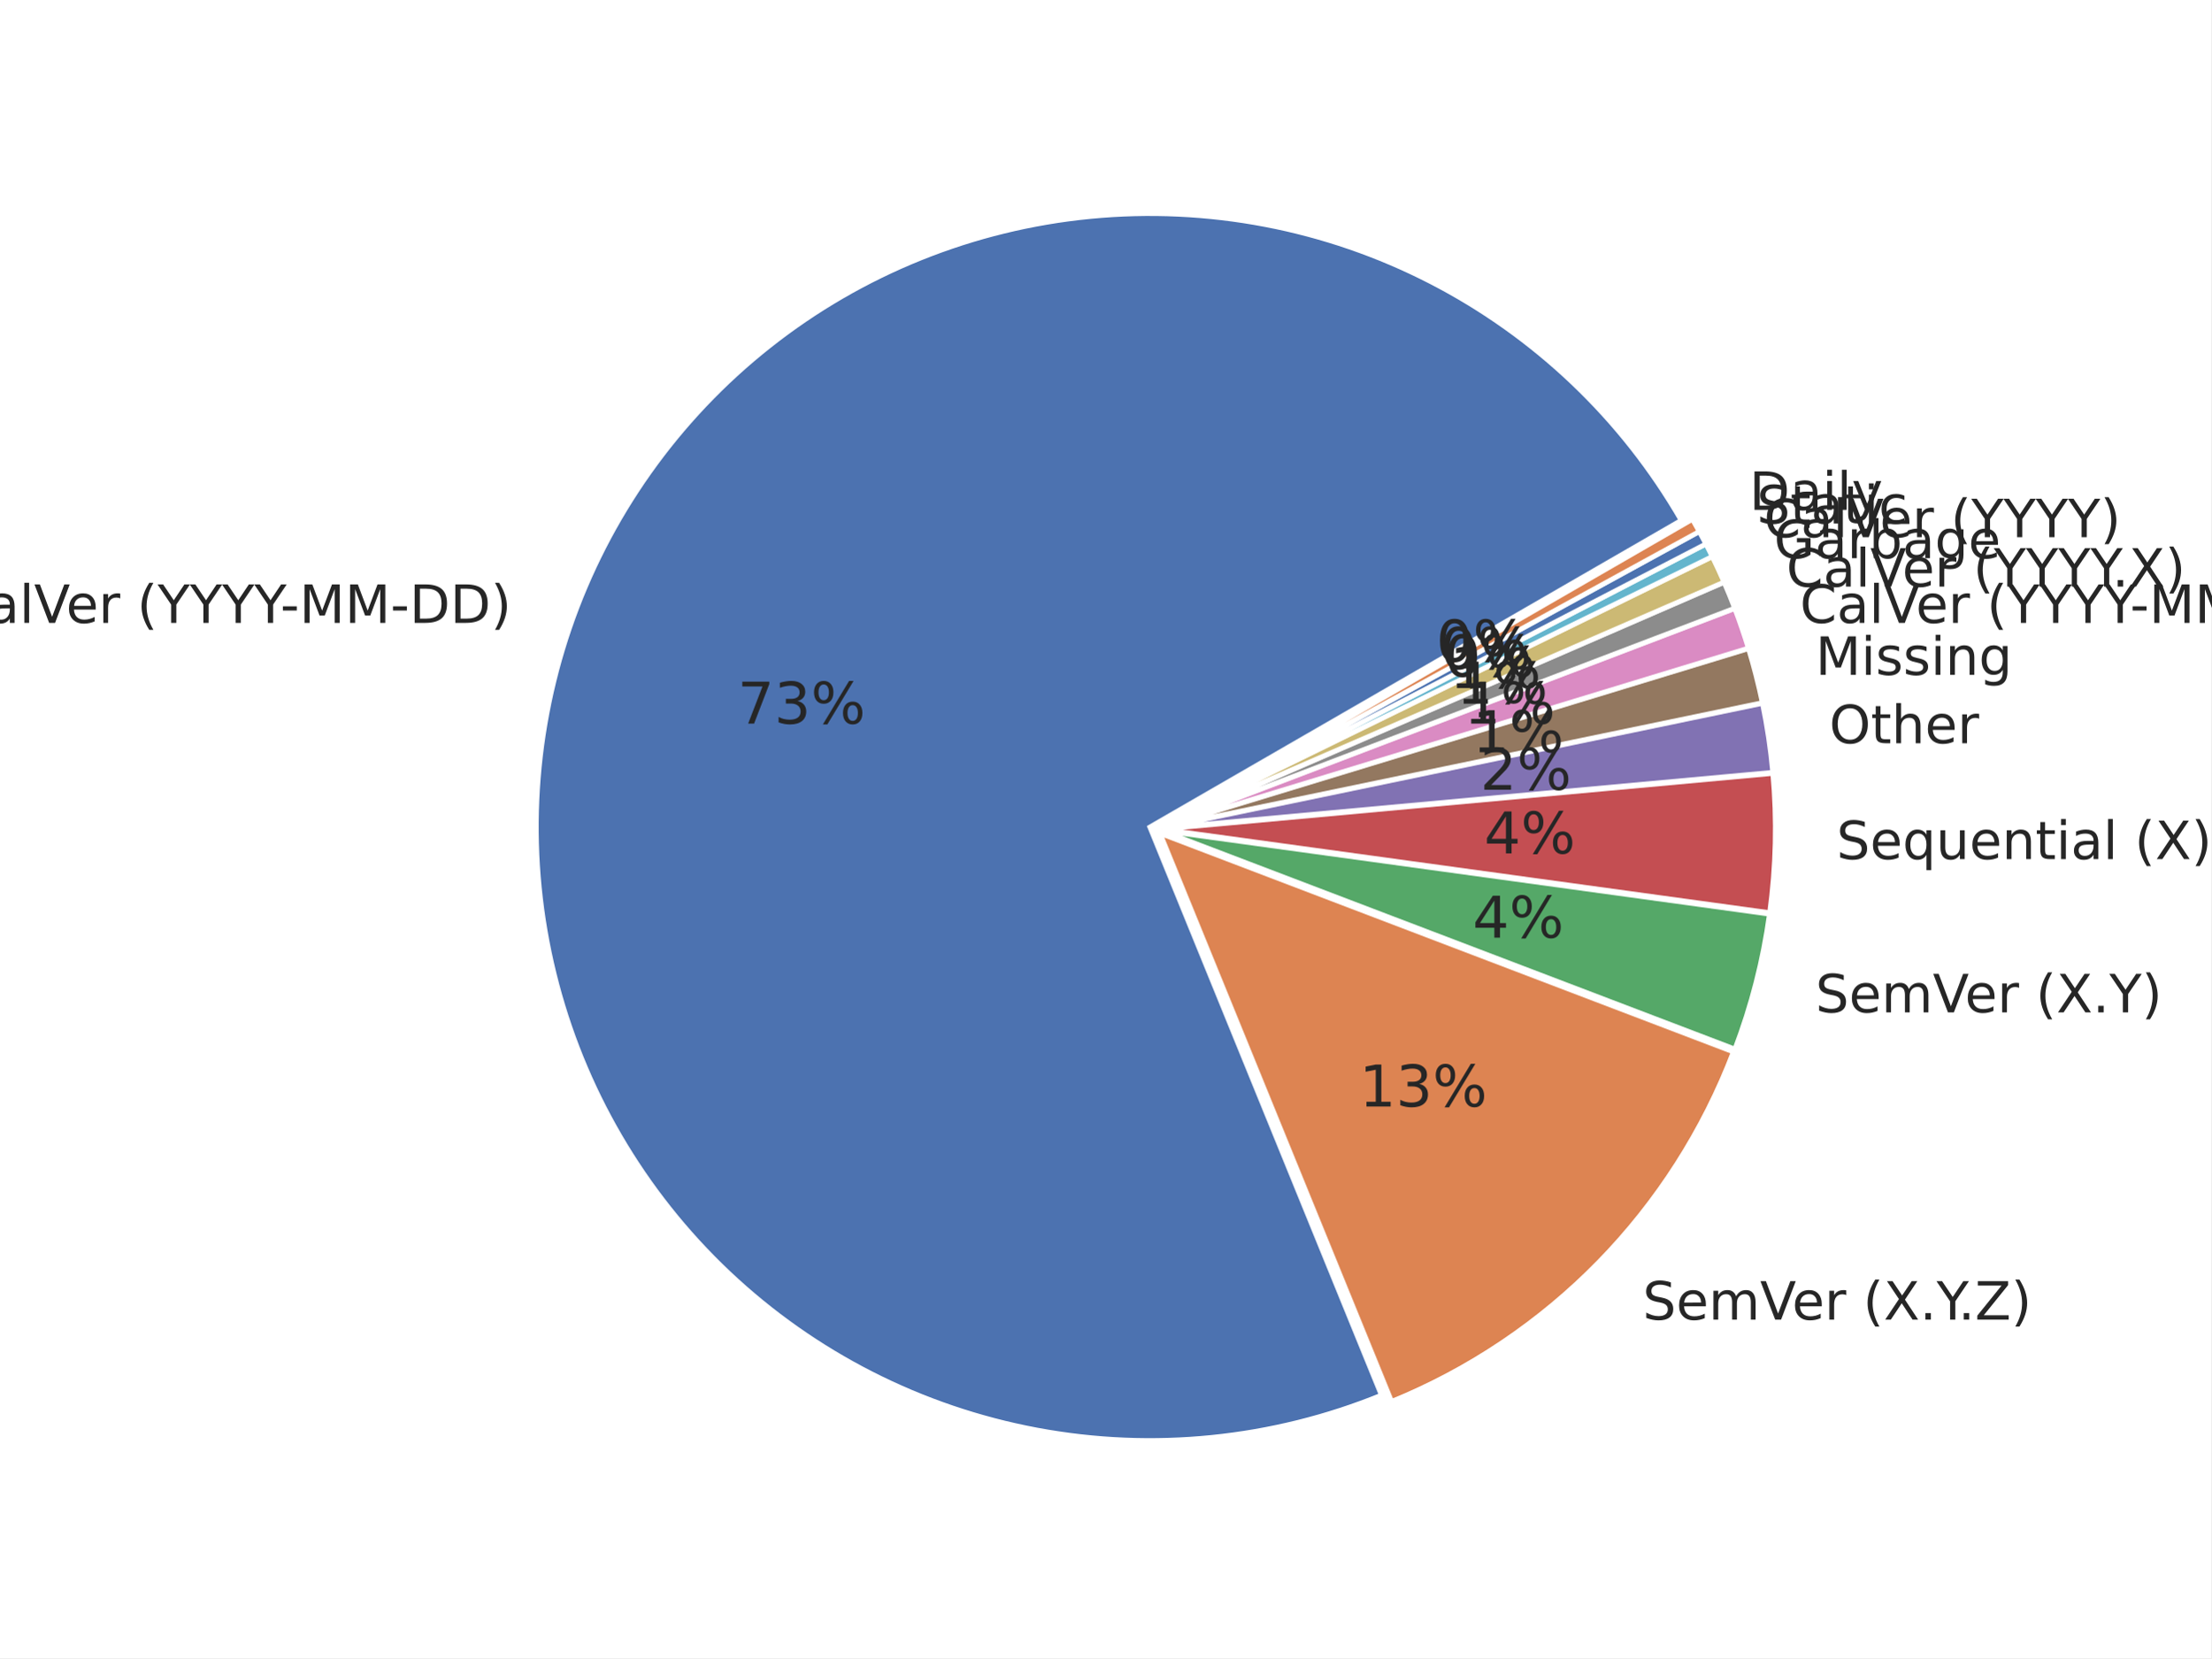
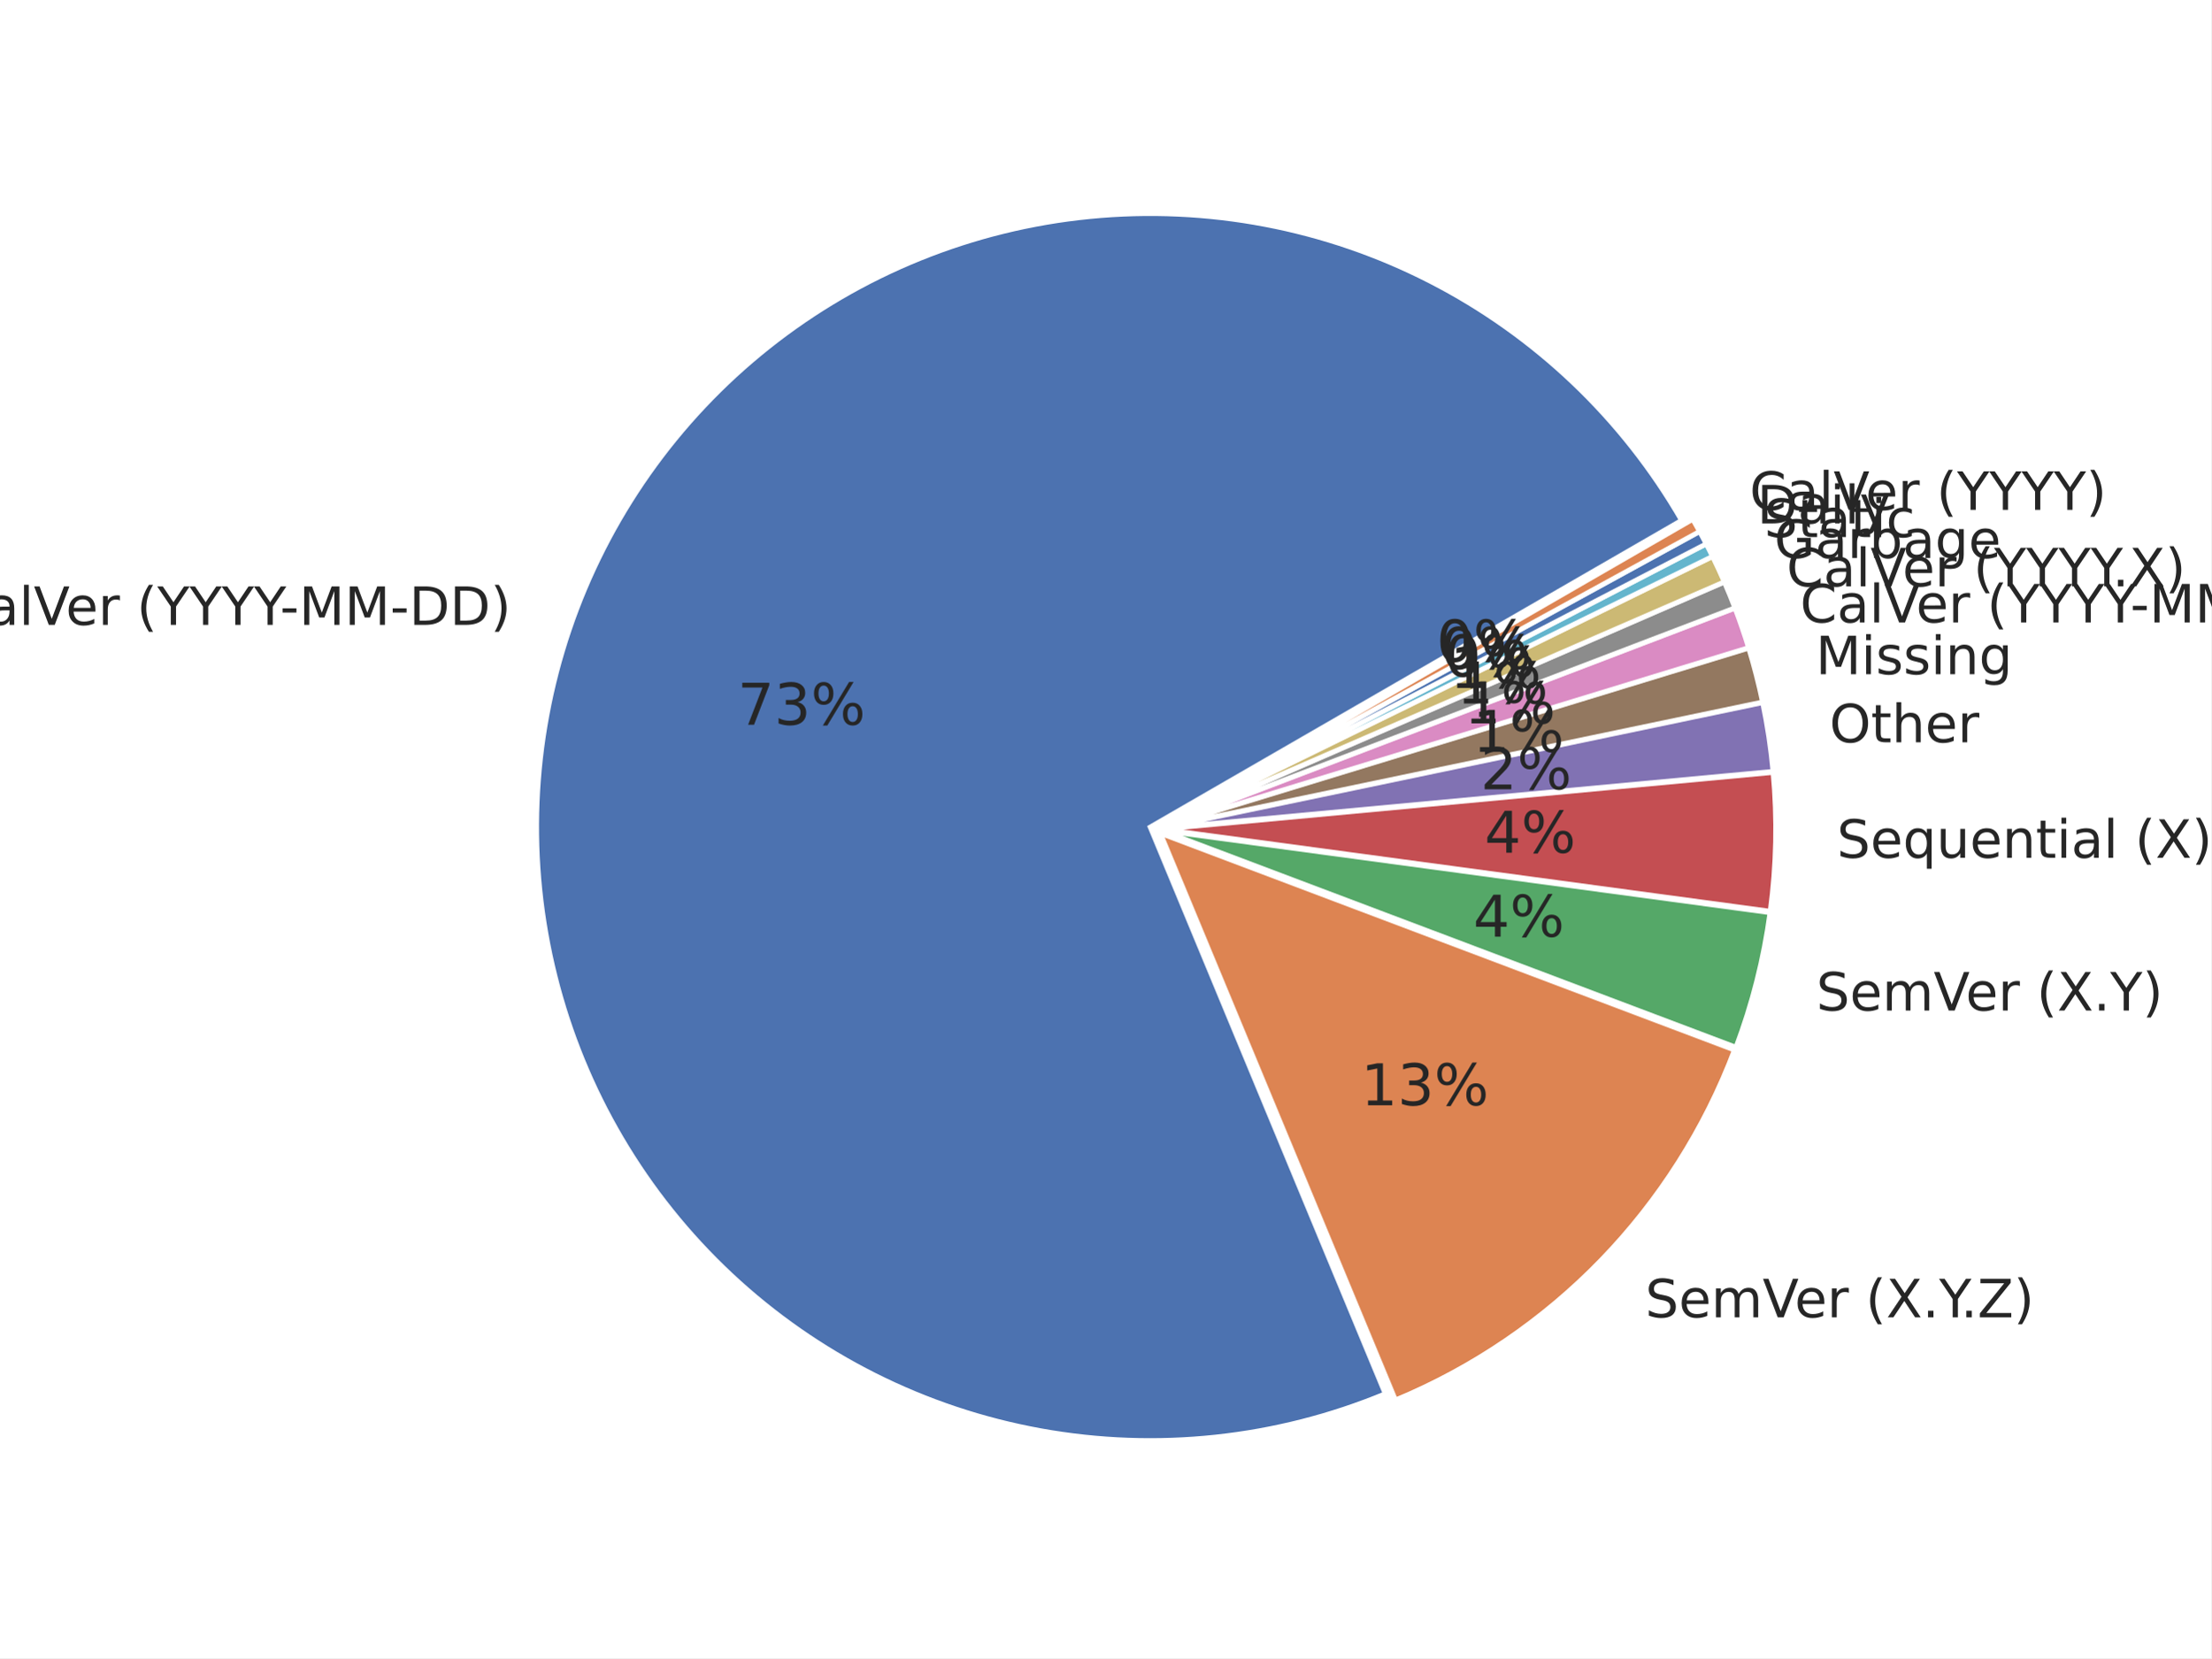
<svg xmlns="http://www.w3.org/2000/svg" xmlns:xlink="http://www.w3.org/1999/xlink" width="460.8pt" height="345.6pt" viewBox="0 0 460.8 345.6" version="1.1">
  <defs>
    <style type="text/css">*{stroke-linejoin: round; stroke-linecap: butt}</style>
  </defs>
  <g id="figure_1">
    <g id="patch_1">
      <path d="M 0 345.6  L 460.8 345.6  L 460.8 0  L 0 0  z " style="fill: #ffffff" />
    </g>
    <g id="axes_1">
      <g id="matplotlib.axis_1" />
      <g id="matplotlib.axis_2" />
      <g id="patch_2">
-         <path d="M 350.371 108.45  C 338.098 87.193 319.961 69.913 298.136 58.683  C 276.311 47.453 251.708 42.741 227.278 45.112  C 202.848 47.483 179.609 56.838 160.351 72.056  C 141.093 87.273 126.618 107.718 118.662 130.938  C 110.706 154.158 109.602 179.184 115.481 203.014  C 121.36 226.845 133.978 248.486 151.82 265.341  C 169.663 282.196 191.987 293.562 216.113 298.076  C 240.239 302.59 265.162 300.064 287.892 290.8  L 239.63 172.386  z " style="fill: #4c72b0; stroke: #ffffff; stroke-linejoin: miter" />
+         <path d="M 350.442 108.453  C 338.152 87.168 319.983 69.87 298.12 58.642  C 276.256 47.413 251.612 42.722 227.152 45.134  C 202.693 47.546 179.44 56.96 160.19 72.243  C 140.941 87.526 126.501 108.039 118.606 131.315  C 110.711 154.591 109.691 179.656 115.671 203.496  C 121.65 227.336 134.377 248.954 152.322 265.749  C 170.267 282.545 192.679 293.815 216.862 298.205  C 241.045 302.595 265.989 299.921 288.691 290.504  L 239.701 172.389  z " style="fill: #4c72b0; stroke: #ffffff; stroke-linejoin: miter" />
      </g>
      <g id="patch_3">
-         <path d="M 290.016 292.109  C 306.247 285.494 320.945 275.612 333.197 263.078  C 345.449 250.544 354.993 235.624 361.237 219.247  L 241.754 173.694  z " style="fill: #dd8452; stroke: #ffffff; stroke-linejoin: miter" />
+         <path d="M 290.821 291.805  C 306.952 285.114 321.542 275.19 333.691 262.644  C 345.839 250.099 355.29 235.197 361.459 218.86  L 241.831 173.69  z " style="fill: #dd8452; stroke: #ffffff; stroke-linejoin: miter" />
      </g>
      <g id="patch_4">
-         <path d="M 361.562 218.67  C 363.29 214.136 364.76 209.506 365.962 204.805  C 367.165 200.103 368.099 195.337 368.76 190.529  L 242.079 173.117  z " style="fill: #55a868; stroke: #ffffff; stroke-linejoin: miter" />
+         <path d="M 361.78 218.284  C 363.488 213.76 364.938 209.143 366.123 204.455  C 367.309 199.767 368.227 195.015 368.874 190.223  L 242.152 173.113  z " style="fill: #55a868; stroke: #ffffff; stroke-linejoin: miter" />
      </g>
      <g id="patch_5">
-         <path d="M 368.799 190.241  C 369.46 185.433 369.847 180.592 369.957 175.74  C 370.068 170.888 369.902 166.034 369.461 161.201  L 242.118 172.829  z " style="fill: #c44e52; stroke: #ffffff; stroke-linejoin: miter" />
+         <path d="M 368.913 189.937  C 369.56 185.144 369.934 180.32 370.035 175.485  C 370.135 170.651 369.962 165.815 369.514 161  L 242.191 172.827  z " style="fill: #c44e52; stroke: #ffffff; stroke-linejoin: miter" />
      </g>
      <g id="patch_6">
-         <path d="M 369.447 160.983  C 369.226 158.568 368.937 156.158 368.579 153.759  C 368.222 151.359 367.796 148.97 367.302 146.595  L 242.105 172.611  z " style="fill: #8172b3; stroke: #ffffff; stroke-linejoin: miter" />
+         <path d="M 369.501 160.783  C 369.277 158.376 368.985 155.976 368.626 153.586  C 368.266 151.195 367.839 148.816 367.344 146.449  L 242.177 172.61  z " style="fill: #8172b3; stroke: #ffffff; stroke-linejoin: miter" />
      </g>
      <g id="patch_7">
-         <path d="M 367.276 146.467  C 366.881 144.567 366.443 142.676 365.962 140.795  C 365.481 138.915 364.958 137.046 364.392 135.19  L 242.079 172.483  z " style="fill: #937860; stroke: #ffffff; stroke-linejoin: miter" />
+         <path d="M 367.318 146.322  C 366.922 144.429 366.484 142.545 366.003 140.672  C 365.522 138.799 364.998 136.937 364.433 135.088  L 242.151 172.482  z " style="fill: #937860; stroke: #ffffff; stroke-linejoin: miter" />
      </g>
      <g id="patch_8">
-         <path d="M 364.363 135.092  C 363.938 133.7 363.49 132.315 363.018 130.938  C 362.546 129.561 362.051 128.192 361.532 126.832  L 242.05 172.386  z " style="fill: #da8bc3; stroke: #ffffff; stroke-linejoin: miter" />
+         <path d="M 364.404 134.991  C 363.98 133.604 363.532 132.224 363.061 130.853  C 362.59 129.481 362.096 128.117 361.578 126.763  L 242.122 172.385  z " style="fill: #da8bc3; stroke: #ffffff; stroke-linejoin: miter" />
      </g>
      <g id="patch_9">
-         <path d="M 361.507 126.764  C 361.161 125.857 360.805 124.955 360.439 124.056  C 360.073 123.157 359.696 122.263 359.31 121.373  L 242.024 172.317  z " style="fill: #8c8c8c; stroke: #ffffff; stroke-linejoin: miter" />
+         <path d="M 361.553 126.695  C 361.208 125.792 360.852 124.892 360.487 123.997  C 360.122 123.102 359.746 122.211 359.361 121.324  L 242.096 172.317  z " style="fill: #8c8c8c; stroke: #ffffff; stroke-linejoin: miter" />
      </g>
      <g id="patch_10">
-         <path d="M 359.287 121.32  C 358.9 120.43 358.503 119.544 358.097 118.663  C 357.69 117.782 357.273 116.906 356.846 116.034  L 242.001 172.264  z " style="fill: #ccb974; stroke: #ffffff; stroke-linejoin: miter" />
+         <path d="M 359.338 121.271  C 358.952 120.384 358.556 119.502 358.151 118.624  C 357.745 117.747 357.33 116.874 356.904 116.005  L 242.073 172.264  z " style="fill: #ccb974; stroke: #ffffff; stroke-linejoin: miter" />
      </g>
      <g id="patch_11">
-         <path d="M 356.827 115.995  C 356.614 115.559 356.398 115.125 356.18 114.691  C 355.962 114.258 355.741 113.826 355.518 113.395  L 241.982 172.225  z " style="fill: #64b5cd; stroke: #ffffff; stroke-linejoin: miter" />
+         <path d="M 356.885 115.966  C 356.673 115.532 356.458 115.099 356.24 114.668  C 356.022 114.236 355.802 113.805 355.58 113.376  L 242.054 172.224  z " style="fill: #64b5cd; stroke: #ffffff; stroke-linejoin: miter" />
      </g>
      <g id="patch_12">
-         <path d="M 355.504 113.369  C 355.281 112.938 355.055 112.509 354.827 112.081  C 354.599 111.653 354.369 111.226 354.136 110.8  L 241.969 172.199  z " style="fill: #4c72b0; stroke: #ffffff; stroke-linejoin: miter" />
+         <path d="M 355.567 113.351  C 355.344 112.921 355.119 112.493 354.892 112.067  C 354.665 111.64 354.435 111.215 354.203 110.791  L 242.041 172.199  z " style="fill: #4c72b0; stroke: #ffffff; stroke-linejoin: miter" />
      </g>
      <g id="patch_13">
-         <path d="M 354.122 110.774  C 353.889 110.349 353.653 109.925 353.415 109.502  C 353.178 109.079 352.938 108.657 352.695 108.237  L 241.955 172.173  z " style="fill: #dd8452; stroke: #ffffff; stroke-linejoin: miter" />
+         <path d="M 354.189 110.765  C 353.957 110.341 353.722 109.919 353.485 109.497  C 353.248 109.076 353.009 108.656 352.767 108.237  L 242.027 172.173  z " style="fill: #dd8452; stroke: #ffffff; stroke-linejoin: miter" />
      </g>
      <g id="text_1">
-         <g style="fill: #262626" transform="translate(-10.3821 129.8286) scale(0.11 -0.11)">
+         <g style="fill: #262626" transform="translate(-10.45112 130.2426) scale(0.11 -0.11)">
          <defs>
            <path id="DejaVuSans-43" d="M 4122 4306  L 4122 3641  Q 3803 3938 3442 4084  Q 3081 4231 2675 4231  Q 1875 4231 1450 3742  Q 1025 3253 1025 2328  Q 1025 1406 1450 917  Q 1875 428 2675 428  Q 3081 428 3442 575  Q 3803 722 4122 1019  L 4122 359  Q 3791 134 3420 21  Q 3050 -91 2638 -91  Q 1578 -91 968 557  Q 359 1206 359 2328  Q 359 3453 968 4101  Q 1578 4750 2638 4750  Q 3056 4750 3426 4639  Q 3797 4528 4122 4306  z " transform="scale(0.015625)" />
            <path id="DejaVuSans-61" d="M 2194 1759  Q 1497 1759 1228 1600  Q 959 1441 959 1056  Q 959 750 1161 570  Q 1363 391 1709 391  Q 2188 391 2477 730  Q 2766 1069 2766 1631  L 2766 1759  L 2194 1759  z M 3341 1997  L 3341 0  L 2766 0  L 2766 531  Q 2569 213 2275 61  Q 1981 -91 1556 -91  Q 1019 -91 701 211  Q 384 513 384 1019  Q 384 1609 779 1909  Q 1175 2209 1959 2209  L 2766 2209  L 2766 2266  Q 2766 2663 2505 2880  Q 2244 3097 1772 3097  Q 1472 3097 1187 3025  Q 903 2953 641 2809  L 641 3341  Q 956 3463 1253 3523  Q 1550 3584 1831 3584  Q 2591 3584 2966 3190  Q 3341 2797 3341 1997  z " transform="scale(0.015625)" />
            <path id="DejaVuSans-6c" d="M 603 4863  L 1178 4863  L 1178 0  L 603 0  L 603 4863  z " transform="scale(0.015625)" />
            <path id="DejaVuSans-56" d="M 1831 0  L 50 4666  L 709 4666  L 2188 738  L 3669 4666  L 4325 4666  L 2547 0  L 1831 0  z " transform="scale(0.015625)" />
            <path id="DejaVuSans-65" d="M 3597 1894  L 3597 1613  L 953 1613  Q 991 1019 1311 708  Q 1631 397 2203 397  Q 2534 397 2845 478  Q 3156 559 3463 722  L 3463 178  Q 3153 47 2828 -22  Q 2503 -91 2169 -91  Q 1331 -91 842 396  Q 353 884 353 1716  Q 353 2575 817 3079  Q 1281 3584 2069 3584  Q 2775 3584 3186 3129  Q 3597 2675 3597 1894  z M 3022 2063  Q 3016 2534 2758 2815  Q 2500 3097 2075 3097  Q 1594 3097 1305 2825  Q 1016 2553 972 2059  L 3022 2063  z " transform="scale(0.015625)" />
            <path id="DejaVuSans-72" d="M 2631 2963  Q 2534 3019 2420 3045  Q 2306 3072 2169 3072  Q 1681 3072 1420 2755  Q 1159 2438 1159 1844  L 1159 0  L 581 0  L 581 3500  L 1159 3500  L 1159 2956  Q 1341 3275 1631 3429  Q 1922 3584 2338 3584  Q 2397 3584 2469 3576  Q 2541 3569 2628 3553  L 2631 2963  z " transform="scale(0.015625)" />
            <path id="DejaVuSans-20" transform="scale(0.015625)" />
            <path id="DejaVuSans-28" d="M 1984 4856  Q 1566 4138 1362 3434  Q 1159 2731 1159 2009  Q 1159 1288 1364 580  Q 1569 -128 1984 -844  L 1484 -844  Q 1016 -109 783 600  Q 550 1309 550 2009  Q 550 2706 781 3412  Q 1013 4119 1484 4856  L 1984 4856  z " transform="scale(0.015625)" />
            <path id="DejaVuSans-59" d="M -13 4666  L 666 4666  L 1959 2747  L 3244 4666  L 3922 4666  L 2272 2222  L 2272 0  L 1638 0  L 1638 2222  L -13 4666  z " transform="scale(0.015625)" />
            <path id="DejaVuSans-2d" d="M 313 2009  L 1997 2009  L 1997 1497  L 313 1497  L 313 2009  z " transform="scale(0.015625)" />
            <path id="DejaVuSans-4d" d="M 628 4666  L 1569 4666  L 2759 1491  L 3956 4666  L 4897 4666  L 4897 0  L 4281 0  L 4281 4097  L 3078 897  L 2444 897  L 1241 4097  L 1241 0  L 628 0  L 628 4666  z " transform="scale(0.015625)" />
            <path id="DejaVuSans-44" d="M 1259 4147  L 1259 519  L 2022 519  Q 2988 519 3436 956  Q 3884 1394 3884 2338  Q 3884 3275 3436 3711  Q 2988 4147 2022 4147  L 1259 4147  z M 628 4666  L 1925 4666  Q 3281 4666 3915 4102  Q 4550 3538 4550 2338  Q 4550 1131 3912 565  Q 3275 0 1925 0  L 628 0  L 628 4666  z " transform="scale(0.015625)" />
            <path id="DejaVuSans-29" d="M 513 4856  L 1013 4856  Q 1481 4119 1714 3412  Q 1947 2706 1947 2009  Q 1947 1309 1714 600  Q 1481 -109 1013 -844  L 513 -844  Q 928 -128 1133 580  Q 1338 1288 1338 2009  Q 1338 2731 1133 3434  Q 928 4138 513 4856  z " transform="scale(0.015625)" />
          </defs>
          <use xlink:href="#DejaVuSans-43" />
          <use xlink:href="#DejaVuSans-61" transform="translate(69.82422 0)" />
          <use xlink:href="#DejaVuSans-6c" transform="translate(131.1035 0)" />
          <use xlink:href="#DejaVuSans-56" transform="translate(158.8867 0)" />
          <use xlink:href="#DejaVuSans-65" transform="translate(219.5449 0)" />
          <use xlink:href="#DejaVuSans-72" transform="translate(281.0684 0)" />
          <use xlink:href="#DejaVuSans-20" transform="translate(322.1816 0)" />
          <use xlink:href="#DejaVuSans-28" transform="translate(353.9688 0)" />
          <use xlink:href="#DejaVuSans-59" transform="translate(392.9824 0)" />
          <use xlink:href="#DejaVuSans-59" transform="translate(454.0664 0)" />
          <use xlink:href="#DejaVuSans-59" transform="translate(515.1504 0)" />
          <use xlink:href="#DejaVuSans-59" transform="translate(576.2344 0)" />
          <use xlink:href="#DejaVuSans-2d" transform="translate(625.4434 0)" />
          <use xlink:href="#DejaVuSans-4d" transform="translate(661.5273 0)" />
          <use xlink:href="#DejaVuSans-4d" transform="translate(747.8066 0)" />
          <use xlink:href="#DejaVuSans-2d" transform="translate(834.0859 0)" />
          <use xlink:href="#DejaVuSans-44" transform="translate(870.1699 0)" />
          <use xlink:href="#DejaVuSans-44" transform="translate(947.1719 0)" />
          <use xlink:href="#DejaVuSans-29" transform="translate(1024.174 0)" />
        </g>
      </g>
      <g id="text_2">
-         <g style="fill: #262626" transform="translate(153.7133 150.8283) scale(0.12 -0.12)">
+         <g style="fill: #262626" transform="translate(153.7079 151.0558) scale(0.12 -0.12)">
          <defs>
            <path id="DejaVuSans-37" d="M 525 4666  L 3525 4666  L 3525 4397  L 1831 0  L 1172 0  L 2766 4134  L 525 4134  L 525 4666  z " transform="scale(0.015625)" />
            <path id="DejaVuSans-33" d="M 2597 2516  Q 3050 2419 3304 2112  Q 3559 1806 3559 1356  Q 3559 666 3084 287  Q 2609 -91 1734 -91  Q 1441 -91 1130 -33  Q 819 25 488 141  L 488 750  Q 750 597 1062 519  Q 1375 441 1716 441  Q 2309 441 2620 675  Q 2931 909 2931 1356  Q 2931 1769 2642 2001  Q 2353 2234 1838 2234  L 1294 2234  L 1294 2753  L 1863 2753  Q 2328 2753 2575 2939  Q 2822 3125 2822 3475  Q 2822 3834 2567 4026  Q 2313 4219 1838 4219  Q 1578 4219 1281 4162  Q 984 4106 628 3988  L 628 4550  Q 988 4650 1302 4700  Q 1616 4750 1894 4750  Q 2613 4750 3031 4423  Q 3450 4097 3450 3541  Q 3450 3153 3228 2886  Q 3006 2619 2597 2516  z " transform="scale(0.015625)" />
            <path id="DejaVuSans-25" d="M 4653 2053  Q 4381 2053 4226 1822  Q 4072 1591 4072 1178  Q 4072 772 4226 539  Q 4381 306 4653 306  Q 4919 306 5073 539  Q 5228 772 5228 1178  Q 5228 1588 5073 1820  Q 4919 2053 4653 2053  z M 4653 2450  Q 5147 2450 5437 2106  Q 5728 1763 5728 1178  Q 5728 594 5436 251  Q 5144 -91 4653 -91  Q 4153 -91 3862 251  Q 3572 594 3572 1178  Q 3572 1766 3864 2108  Q 4156 2450 4653 2450  z M 1428 4353  Q 1159 4353 1004 4120  Q 850 3888 850 3481  Q 850 3069 1003 2837  Q 1156 2606 1428 2606  Q 1700 2606 1854 2837  Q 2009 3069 2009 3481  Q 2009 3884 1853 4118  Q 1697 4353 1428 4353  z M 4250 4750  L 4750 4750  L 1831 -91  L 1331 -91  L 4250 4750  z M 1428 4750  Q 1922 4750 2215 4408  Q 2509 4066 2509 3481  Q 2509 2891 2217 2550  Q 1925 2209 1428 2209  Q 931 2209 642 2551  Q 353 2894 353 3481  Q 353 4063 643 4406  Q 934 4750 1428 4750  z " transform="scale(0.015625)" />
          </defs>
          <use xlink:href="#DejaVuSans-37" />
          <use xlink:href="#DejaVuSans-33" transform="translate(63.62305 0)" />
          <use xlink:href="#DejaVuSans-25" transform="translate(127.2461 0)" />
        </g>
      </g>
      <g id="text_3">
-         <g style="fill: #262626" transform="translate(342.3412 275.0517) scale(0.11 -0.11)">
+         <g style="fill: #262626" transform="translate(342.877 274.5751) scale(0.11 -0.11)">
          <defs>
            <path id="DejaVuSans-53" d="M 3425 4513  L 3425 3897  Q 3066 4069 2747 4153  Q 2428 4238 2131 4238  Q 1616 4238 1336 4038  Q 1056 3838 1056 3469  Q 1056 3159 1242 3001  Q 1428 2844 1947 2747  L 2328 2669  Q 3034 2534 3370 2195  Q 3706 1856 3706 1288  Q 3706 609 3251 259  Q 2797 -91 1919 -91  Q 1588 -91 1214 -16  Q 841 59 441 206  L 441 856  Q 825 641 1194 531  Q 1563 422 1919 422  Q 2459 422 2753 634  Q 3047 847 3047 1241  Q 3047 1584 2836 1778  Q 2625 1972 2144 2069  L 1759 2144  Q 1053 2284 737 2584  Q 422 2884 422 3419  Q 422 4038 858 4394  Q 1294 4750 2059 4750  Q 2388 4750 2728 4690  Q 3069 4631 3425 4513  z " transform="scale(0.015625)" />
            <path id="DejaVuSans-6d" d="M 3328 2828  Q 3544 3216 3844 3400  Q 4144 3584 4550 3584  Q 5097 3584 5394 3201  Q 5691 2819 5691 2113  L 5691 0  L 5113 0  L 5113 2094  Q 5113 2597 4934 2840  Q 4756 3084 4391 3084  Q 3944 3084 3684 2787  Q 3425 2491 3425 1978  L 3425 0  L 2847 0  L 2847 2094  Q 2847 2600 2669 2842  Q 2491 3084 2119 3084  Q 1678 3084 1418 2786  Q 1159 2488 1159 1978  L 1159 0  L 581 0  L 581 3500  L 1159 3500  L 1159 2956  Q 1356 3278 1631 3431  Q 1906 3584 2284 3584  Q 2666 3584 2933 3390  Q 3200 3197 3328 2828  z " transform="scale(0.015625)" />
            <path id="DejaVuSans-58" d="M 403 4666  L 1081 4666  L 2241 2931  L 3406 4666  L 4084 4666  L 2584 2425  L 4184 0  L 3506 0  L 2194 1984  L 872 0  L 191 0  L 1856 2491  L 403 4666  z " transform="scale(0.015625)" />
            <path id="DejaVuSans-2e" d="M 684 794  L 1344 794  L 1344 0  L 684 0  L 684 794  z " transform="scale(0.015625)" />
            <path id="DejaVuSans-5a" d="M 359 4666  L 4025 4666  L 4025 4184  L 1075 531  L 4097 531  L 4097 0  L 288 0  L 288 481  L 3238 4134  L 359 4134  L 359 4666  z " transform="scale(0.015625)" />
          </defs>
          <use xlink:href="#DejaVuSans-53" />
          <use xlink:href="#DejaVuSans-65" transform="translate(63.47656 0)" />
          <use xlink:href="#DejaVuSans-6d" transform="translate(125 0)" />
          <use xlink:href="#DejaVuSans-56" transform="translate(222.4121 0)" />
          <use xlink:href="#DejaVuSans-65" transform="translate(283.0703 0)" />
          <use xlink:href="#DejaVuSans-72" transform="translate(344.5938 0)" />
          <use xlink:href="#DejaVuSans-20" transform="translate(385.707 0)" />
          <use xlink:href="#DejaVuSans-28" transform="translate(417.4941 0)" />
          <use xlink:href="#DejaVuSans-58" transform="translate(456.5078 0)" />
          <use xlink:href="#DejaVuSans-2e" transform="translate(525.0137 0)" />
          <use xlink:href="#DejaVuSans-59" transform="translate(556.8008 0)" />
          <use xlink:href="#DejaVuSans-2e" transform="translate(597.6348 0)" />
          <use xlink:href="#DejaVuSans-5a" transform="translate(629.4219 0)" />
          <use xlink:href="#DejaVuSans-29" transform="translate(697.9277 0)" />
        </g>
      </g>
      <g id="text_4">
-         <g style="fill: #262626" transform="translate(283.284 230.6355) scale(0.12 -0.12)">
+         <g style="fill: #262626" transform="translate(283.6109 230.3736) scale(0.12 -0.12)">
          <defs>
            <path id="DejaVuSans-31" d="M 794 531  L 1825 531  L 1825 4091  L 703 3866  L 703 4441  L 1819 4666  L 2450 4666  L 2450 531  L 3481 531  L 3481 0  L 794 0  L 794 531  z " transform="scale(0.015625)" />
          </defs>
          <use xlink:href="#DejaVuSans-31" />
          <use xlink:href="#DejaVuSans-33" transform="translate(63.62305 0)" />
          <use xlink:href="#DejaVuSans-25" transform="translate(127.2461 0)" />
        </g>
      </g>
      <g id="text_5">
-         <g style="fill: #262626" transform="translate(378.3508 211.0086) scale(0.11 -0.11)">
+         <g style="fill: #262626" transform="translate(378.5206 210.6242) scale(0.11 -0.11)">
          <use xlink:href="#DejaVuSans-53" />
          <use xlink:href="#DejaVuSans-65" transform="translate(63.47656 0)" />
          <use xlink:href="#DejaVuSans-6d" transform="translate(125 0)" />
          <use xlink:href="#DejaVuSans-56" transform="translate(222.4121 0)" />
          <use xlink:href="#DejaVuSans-65" transform="translate(283.0703 0)" />
          <use xlink:href="#DejaVuSans-72" transform="translate(344.5938 0)" />
          <use xlink:href="#DejaVuSans-20" transform="translate(385.707 0)" />
          <use xlink:href="#DejaVuSans-28" transform="translate(417.4941 0)" />
          <use xlink:href="#DejaVuSans-58" transform="translate(456.5078 0)" />
          <use xlink:href="#DejaVuSans-2e" transform="translate(525.0137 0)" />
          <use xlink:href="#DejaVuSans-59" transform="translate(556.8008 0)" />
          <use xlink:href="#DejaVuSans-29" transform="translate(617.8848 0)" />
        </g>
      </g>
      <g id="text_6">
-         <g style="fill: #262626" transform="translate(306.8905 195.4407) scale(0.12 -0.12)">
+         <g style="fill: #262626" transform="translate(307.0164 195.2295) scale(0.12 -0.12)">
          <defs>
            <path id="DejaVuSans-34" d="M 2419 4116  L 825 1625  L 2419 1625  L 2419 4116  z M 2253 4666  L 3047 4666  L 3047 1625  L 3713 1625  L 3713 1100  L 3047 1100  L 3047 0  L 2419 0  L 2419 1100  L 313 1100  L 313 1709  L 2253 4666  z " transform="scale(0.015625)" />
          </defs>
          <use xlink:href="#DejaVuSans-34" />
          <use xlink:href="#DejaVuSans-25" transform="translate(63.62305 0)" />
        </g>
      </g>
      <g id="text_7">
-         <g style="fill: #262626" transform="translate(382.7411 179.0662) scale(0.11 -0.11)">
+         <g style="fill: #262626" transform="translate(382.8194 178.7863) scale(0.11 -0.11)">
          <defs>
            <path id="DejaVuSans-71" d="M 947 1747  Q 947 1113 1208 752  Q 1469 391 1925 391  Q 2381 391 2643 752  Q 2906 1113 2906 1747  Q 2906 2381 2643 2742  Q 2381 3103 1925 3103  Q 1469 3103 1208 2742  Q 947 2381 947 1747  z M 2906 525  Q 2725 213 2448 61  Q 2172 -91 1784 -91  Q 1150 -91 751 415  Q 353 922 353 1747  Q 353 2572 751 3078  Q 1150 3584 1784 3584  Q 2172 3584 2448 3432  Q 2725 3281 2906 2969  L 2906 3500  L 3481 3500  L 3481 -1331  L 2906 -1331  L 2906 525  z " transform="scale(0.015625)" />
            <path id="DejaVuSans-75" d="M 544 1381  L 544 3500  L 1119 3500  L 1119 1403  Q 1119 906 1312 657  Q 1506 409 1894 409  Q 2359 409 2629 706  Q 2900 1003 2900 1516  L 2900 3500  L 3475 3500  L 3475 0  L 2900 0  L 2900 538  Q 2691 219 2414 64  Q 2138 -91 1772 -91  Q 1169 -91 856 284  Q 544 659 544 1381  z M 1991 3584  L 1991 3584  z " transform="scale(0.015625)" />
            <path id="DejaVuSans-6e" d="M 3513 2113  L 3513 0  L 2938 0  L 2938 2094  Q 2938 2591 2744 2837  Q 2550 3084 2163 3084  Q 1697 3084 1428 2787  Q 1159 2491 1159 1978  L 1159 0  L 581 0  L 581 3500  L 1159 3500  L 1159 2956  Q 1366 3272 1645 3428  Q 1925 3584 2291 3584  Q 2894 3584 3203 3211  Q 3513 2838 3513 2113  z " transform="scale(0.015625)" />
            <path id="DejaVuSans-74" d="M 1172 4494  L 1172 3500  L 2356 3500  L 2356 3053  L 1172 3053  L 1172 1153  Q 1172 725 1289 603  Q 1406 481 1766 481  L 2356 481  L 2356 0  L 1766 0  Q 1100 0 847 248  Q 594 497 594 1153  L 594 3053  L 172 3053  L 172 3500  L 594 3500  L 594 4494  L 1172 4494  z " transform="scale(0.015625)" />
            <path id="DejaVuSans-69" d="M 603 3500  L 1178 3500  L 1178 0  L 603 0  L 603 3500  z M 603 4863  L 1178 4863  L 1178 4134  L 603 4134  L 603 4863  z " transform="scale(0.015625)" />
          </defs>
          <use xlink:href="#DejaVuSans-53" />
          <use xlink:href="#DejaVuSans-65" transform="translate(63.47656 0)" />
          <use xlink:href="#DejaVuSans-71" transform="translate(125 0)" />
          <use xlink:href="#DejaVuSans-75" transform="translate(188.4766 0)" />
          <use xlink:href="#DejaVuSans-65" transform="translate(251.8555 0)" />
          <use xlink:href="#DejaVuSans-6e" transform="translate(313.3789 0)" />
          <use xlink:href="#DejaVuSans-74" transform="translate(376.7578 0)" />
          <use xlink:href="#DejaVuSans-69" transform="translate(415.9668 0)" />
          <use xlink:href="#DejaVuSans-61" transform="translate(443.75 0)" />
          <use xlink:href="#DejaVuSans-6c" transform="translate(505.0293 0)" />
          <use xlink:href="#DejaVuSans-20" transform="translate(532.8125 0)" />
          <use xlink:href="#DejaVuSans-28" transform="translate(564.5996 0)" />
          <use xlink:href="#DejaVuSans-58" transform="translate(603.6133 0)" />
          <use xlink:href="#DejaVuSans-29" transform="translate(672.1191 0)" />
        </g>
      </g>
      <g id="text_8">
-         <g style="fill: #262626" transform="translate(309.3033 177.8868) scale(0.12 -0.12)">
+         <g style="fill: #262626" transform="translate(309.3788 177.733) scale(0.12 -0.12)">
          <use xlink:href="#DejaVuSans-34" />
          <use xlink:href="#DejaVuSans-25" transform="translate(63.62305 0)" />
        </g>
      </g>
      <g id="text_9">
-         <g style="fill: #262626" transform="translate(381.2268 154.9088) scale(0.11 -0.11)">
+         <g style="fill: #262626" transform="translate(381.2704 154.7184) scale(0.11 -0.11)">
          <defs>
            <path id="DejaVuSans-4f" d="M 2522 4238  Q 1834 4238 1429 3725  Q 1025 3213 1025 2328  Q 1025 1447 1429 934  Q 1834 422 2522 422  Q 3209 422 3611 934  Q 4013 1447 4013 2328  Q 4013 3213 3611 3725  Q 3209 4238 2522 4238  z M 2522 4750  Q 3503 4750 4090 4092  Q 4678 3434 4678 2328  Q 4678 1225 4090 567  Q 3503 -91 2522 -91  Q 1538 -91 948 565  Q 359 1222 359 2328  Q 359 3434 948 4092  Q 1538 4750 2522 4750  z " transform="scale(0.015625)" />
            <path id="DejaVuSans-68" d="M 3513 2113  L 3513 0  L 2938 0  L 2938 2094  Q 2938 2591 2744 2837  Q 2550 3084 2163 3084  Q 1697 3084 1428 2787  Q 1159 2491 1159 1978  L 1159 0  L 581 0  L 581 4863  L 1159 4863  L 1159 2956  Q 1366 3272 1645 3428  Q 1925 3584 2291 3584  Q 2894 3584 3203 3211  Q 3513 2838 3513 2113  z " transform="scale(0.015625)" />
          </defs>
          <use xlink:href="#DejaVuSans-4f" />
          <use xlink:href="#DejaVuSans-74" transform="translate(78.71094 0)" />
          <use xlink:href="#DejaVuSans-68" transform="translate(117.9199 0)" />
          <use xlink:href="#DejaVuSans-65" transform="translate(181.2988 0)" />
          <use xlink:href="#DejaVuSans-72" transform="translate(242.8223 0)" />
        </g>
      </g>
      <g id="text_10">
-         <g style="fill: #262626" transform="translate(308.4711 164.6111) scale(0.12 -0.12)">
+         <g style="fill: #262626" transform="translate(308.5275 164.5065) scale(0.12 -0.12)">
          <defs>
            <path id="DejaVuSans-32" d="M 1228 531  L 3431 531  L 3431 0  L 469 0  L 469 531  Q 828 903 1448 1529  Q 2069 2156 2228 2338  Q 2531 2678 2651 2914  Q 2772 3150 2772 3378  Q 2772 3750 2511 3984  Q 2250 4219 1831 4219  Q 1534 4219 1204 4116  Q 875 4013 500 3803  L 500 4441  Q 881 4594 1212 4672  Q 1544 4750 1819 4750  Q 2544 4750 2975 4387  Q 3406 4025 3406 3419  Q 3406 3131 3298 2873  Q 3191 2616 2906 2266  Q 2828 2175 2409 1742  Q 1991 1309 1228 531  z " transform="scale(0.015625)" />
          </defs>
          <use xlink:href="#DejaVuSans-32" />
          <use xlink:href="#DejaVuSans-25" transform="translate(63.62305 0)" />
        </g>
      </g>
      <g id="text_11">
-         <g style="fill: #262626" transform="translate(378.3507 140.6619) scale(0.11 -0.11)">
+         <g style="fill: #262626" transform="translate(378.3881 140.5263) scale(0.11 -0.11)">
          <defs>
            <path id="DejaVuSans-73" d="M 2834 3397  L 2834 2853  Q 2591 2978 2328 3040  Q 2066 3103 1784 3103  Q 1356 3103 1142 2972  Q 928 2841 928 2578  Q 928 2378 1081 2264  Q 1234 2150 1697 2047  L 1894 2003  Q 2506 1872 2764 1633  Q 3022 1394 3022 966  Q 3022 478 2636 193  Q 2250 -91 1575 -91  Q 1294 -91 989 -36  Q 684 19 347 128  L 347 722  Q 666 556 975 473  Q 1284 391 1588 391  Q 1994 391 2212 530  Q 2431 669 2431 922  Q 2431 1156 2273 1281  Q 2116 1406 1581 1522  L 1381 1569  Q 847 1681 609 1914  Q 372 2147 372 2553  Q 372 3047 722 3315  Q 1072 3584 1716 3584  Q 2034 3584 2315 3537  Q 2597 3491 2834 3397  z " transform="scale(0.015625)" />
            <path id="DejaVuSans-67" d="M 2906 1791  Q 2906 2416 2648 2759  Q 2391 3103 1925 3103  Q 1463 3103 1205 2759  Q 947 2416 947 1791  Q 947 1169 1205 825  Q 1463 481 1925 481  Q 2391 481 2648 825  Q 2906 1169 2906 1791  z M 3481 434  Q 3481 -459 3084 -895  Q 2688 -1331 1869 -1331  Q 1566 -1331 1297 -1286  Q 1028 -1241 775 -1147  L 775 -588  Q 1028 -725 1275 -790  Q 1522 -856 1778 -856  Q 2344 -856 2625 -561  Q 2906 -266 2906 331  L 2906 616  Q 2728 306 2450 153  Q 2172 0 1784 0  Q 1141 0 747 490  Q 353 981 353 1791  Q 353 2603 747 3093  Q 1141 3584 1784 3584  Q 2172 3584 2450 3431  Q 2728 3278 2906 2969  L 2906 3500  L 3481 3500  L 3481 434  z " transform="scale(0.015625)" />
          </defs>
          <use xlink:href="#DejaVuSans-4d" />
          <use xlink:href="#DejaVuSans-69" transform="translate(86.2793 0)" />
          <use xlink:href="#DejaVuSans-73" transform="translate(114.0625 0)" />
          <use xlink:href="#DejaVuSans-73" transform="translate(166.1621 0)" />
          <use xlink:href="#DejaVuSans-69" transform="translate(218.2617 0)" />
          <use xlink:href="#DejaVuSans-6e" transform="translate(246.0449 0)" />
          <use xlink:href="#DejaVuSans-67" transform="translate(309.4238 0)" />
        </g>
      </g>
      <g id="text_12">
-         <g style="fill: #262626" transform="translate(306.8905 156.7817) scale(0.12 -0.12)">
+         <g style="fill: #262626" transform="translate(306.9436 156.7072) scale(0.12 -0.12)">
          <use xlink:href="#DejaVuSans-31" />
          <use xlink:href="#DejaVuSans-25" transform="translate(63.62305 0)" />
        </g>
      </g>
      <g id="text_13">
-         <g style="fill: #262626" transform="translate(375.1149 129.8286) scale(0.11 -0.11)">
+         <g style="fill: #262626" transform="translate(375.1549 129.7348) scale(0.11 -0.11)">
          <use xlink:href="#DejaVuSans-43" />
          <use xlink:href="#DejaVuSans-61" transform="translate(69.82422 0)" />
          <use xlink:href="#DejaVuSans-6c" transform="translate(131.1035 0)" />
          <use xlink:href="#DejaVuSans-56" transform="translate(158.8867 0)" />
          <use xlink:href="#DejaVuSans-65" transform="translate(219.5449 0)" />
          <use xlink:href="#DejaVuSans-72" transform="translate(281.0684 0)" />
          <use xlink:href="#DejaVuSans-20" transform="translate(322.1816 0)" />
          <use xlink:href="#DejaVuSans-28" transform="translate(353.9688 0)" />
          <use xlink:href="#DejaVuSans-59" transform="translate(392.9824 0)" />
          <use xlink:href="#DejaVuSans-59" transform="translate(454.0664 0)" />
          <use xlink:href="#DejaVuSans-59" transform="translate(515.1504 0)" />
          <use xlink:href="#DejaVuSans-59" transform="translate(576.2344 0)" />
          <use xlink:href="#DejaVuSans-2d" transform="translate(625.4434 0)" />
          <use xlink:href="#DejaVuSans-4d" transform="translate(661.5273 0)" />
          <use xlink:href="#DejaVuSans-4d" transform="translate(747.8066 0)" />
          <use xlink:href="#DejaVuSans-29" transform="translate(834.0859 0)" />
        </g>
      </g>
      <g id="text_14">
-         <g style="fill: #262626" transform="translate(305.1123 150.8283) scale(0.12 -0.12)">
+         <g style="fill: #262626" transform="translate(305.1667 150.7768) scale(0.12 -0.12)">
          <use xlink:href="#DejaVuSans-31" />
          <use xlink:href="#DejaVuSans-25" transform="translate(63.62305 0)" />
        </g>
      </g>
      <g id="text_15">
-         <g style="fill: #262626" transform="translate(372.2805 122.2651) scale(0.11 -0.11)">
+         <g style="fill: #262626" transform="translate(372.3262 122.2004) scale(0.11 -0.11)">
          <use xlink:href="#DejaVuSans-43" />
          <use xlink:href="#DejaVuSans-61" transform="translate(69.82422 0)" />
          <use xlink:href="#DejaVuSans-6c" transform="translate(131.1035 0)" />
          <use xlink:href="#DejaVuSans-56" transform="translate(158.8867 0)" />
          <use xlink:href="#DejaVuSans-65" transform="translate(219.5449 0)" />
          <use xlink:href="#DejaVuSans-72" transform="translate(281.0684 0)" />
          <use xlink:href="#DejaVuSans-20" transform="translate(322.1816 0)" />
          <use xlink:href="#DejaVuSans-28" transform="translate(353.9688 0)" />
          <use xlink:href="#DejaVuSans-59" transform="translate(392.9824 0)" />
          <use xlink:href="#DejaVuSans-59" transform="translate(454.0664 0)" />
          <use xlink:href="#DejaVuSans-59" transform="translate(515.1504 0)" />
          <use xlink:href="#DejaVuSans-59" transform="translate(576.2344 0)" />
          <use xlink:href="#DejaVuSans-2e" transform="translate(617.0684 0)" />
          <use xlink:href="#DejaVuSans-58" transform="translate(648.8555 0)" />
          <use xlink:href="#DejaVuSans-29" transform="translate(717.3613 0)" />
        </g>
      </g>
      <g id="text_16">
-         <g style="fill: #262626" transform="translate(303.5546 146.6718) scale(0.12 -0.12)">
+         <g style="fill: #262626" transform="translate(303.6123 146.6362) scale(0.12 -0.12)">
          <use xlink:href="#DejaVuSans-31" />
          <use xlink:href="#DejaVuSans-25" transform="translate(63.62305 0)" />
        </g>
      </g>
      <g id="text_17">
-         <g style="fill: #262626" transform="translate(369.7061 116.3381) scale(0.11 -0.11)">
+         <g style="fill: #262626" transform="translate(369.7587 116.2959) scale(0.11 -0.11)">
          <defs>
            <path id="DejaVuSans-47" d="M 3809 666  L 3809 1919  L 2778 1919  L 2778 2438  L 4434 2438  L 4434 434  Q 4069 175 3628 42  Q 3188 -91 2688 -91  Q 1594 -91 976 548  Q 359 1188 359 2328  Q 359 3472 976 4111  Q 1594 4750 2688 4750  Q 3144 4750 3555 4637  Q 3966 4525 4313 4306  L 4313 3634  Q 3963 3931 3569 4081  Q 3175 4231 2741 4231  Q 1884 4231 1454 3753  Q 1025 3275 1025 2328  Q 1025 1384 1454 906  Q 1884 428 2741 428  Q 3075 428 3337 486  Q 3600 544 3809 666  z " transform="scale(0.015625)" />
            <path id="DejaVuSans-62" d="M 3116 1747  Q 3116 2381 2855 2742  Q 2594 3103 2138 3103  Q 1681 3103 1420 2742  Q 1159 2381 1159 1747  Q 1159 1113 1420 752  Q 1681 391 2138 391  Q 2594 391 2855 752  Q 3116 1113 3116 1747  z M 1159 2969  Q 1341 3281 1617 3432  Q 1894 3584 2278 3584  Q 2916 3584 3314 3078  Q 3713 2572 3713 1747  Q 3713 922 3314 415  Q 2916 -91 2278 -91  Q 1894 -91 1617 61  Q 1341 213 1159 525  L 1159 0  L 581 0  L 581 4863  L 1159 4863  L 1159 2969  z " transform="scale(0.015625)" />
          </defs>
          <use xlink:href="#DejaVuSans-47" />
          <use xlink:href="#DejaVuSans-61" transform="translate(77.49023 0)" />
          <use xlink:href="#DejaVuSans-72" transform="translate(138.7695 0)" />
          <use xlink:href="#DejaVuSans-62" transform="translate(179.8828 0)" />
          <use xlink:href="#DejaVuSans-61" transform="translate(243.3594 0)" />
          <use xlink:href="#DejaVuSans-67" transform="translate(304.6387 0)" />
          <use xlink:href="#DejaVuSans-65" transform="translate(368.1152 0)" />
        </g>
      </g>
      <g id="text_18">
-         <g style="fill: #262626" transform="translate(302.1398 143.4146) scale(0.12 -0.12)">
+         <g style="fill: #262626" transform="translate(302.2012 143.3914) scale(0.12 -0.12)">
          <use xlink:href="#DejaVuSans-31" />
          <use xlink:href="#DejaVuSans-25" transform="translate(63.62305 0)" />
        </g>
      </g>
      <g id="text_19">
-         <g style="fill: #262626" transform="translate(367.5996 111.9732) scale(0.11 -0.11)">
+         <g style="fill: #262626" transform="translate(367.6587 111.9472) scale(0.11 -0.11)">
+           <defs>
+             <path id="DejaVuSans-63" d="M 3122 3366  L 3122 2828  Q 2878 2963 2633 3030  Q 2388 3097 2138 3097  Q 1578 3097 1268 2742  Q 959 2388 959 1747  Q 959 1106 1268 751  Q 1578 397 2138 397  Q 2388 397 2633 464  Q 2878 531 3122 666  L 3122 134  Q 2881 22 2623 -34  Q 2366 -91 2075 -91  Q 1284 -91 818 406  Q 353 903 353 1747  Q 353 2603 823 3093  Q 1294 3584 2113 3584  Q 2378 3584 2631 3529  Q 2884 3475 3122 3366  z " transform="scale(0.015625)" />
+           </defs>
+           <use xlink:href="#DejaVuSans-53" />
+           <use xlink:href="#DejaVuSans-74" transform="translate(63.47656 0)" />
+           <use xlink:href="#DejaVuSans-61" transform="translate(102.6855 0)" />
+           <use xlink:href="#DejaVuSans-74" transform="translate(163.9648 0)" />
+           <use xlink:href="#DejaVuSans-69" transform="translate(203.1738 0)" />
+           <use xlink:href="#DejaVuSans-63" transform="translate(230.957 0)" />
+         </g>
+       </g>
+       <g id="text_20">
+         <g style="fill: #262626" transform="translate(301.0472 141.0016) scale(0.12 -0.12)">
+           <defs>
+             <path id="DejaVuSans-30" d="M 2034 4250  Q 1547 4250 1301 3770  Q 1056 3291 1056 2328  Q 1056 1369 1301 889  Q 1547 409 2034 409  Q 2525 409 2770 889  Q 3016 1369 3016 2328  Q 3016 3291 2770 3770  Q 2525 4250 2034 4250  z M 2034 4750  Q 2819 4750 3233 4129  Q 3647 3509 3647 2328  Q 3647 1150 3233 529  Q 2819 -91 2034 -91  Q 1250 -91 836 529  Q 422 1150 422 2328  Q 422 3509 836 4129  Q 1250 4750 2034 4750  z " transform="scale(0.015625)" />
+           </defs>
+           <use xlink:href="#DejaVuSans-30" />
+           <use xlink:href="#DejaVuSans-25" transform="translate(63.62305 0)" />
+         </g>
+       </g>
+       <g id="text_21">
+         <g style="fill: #262626" transform="translate(366.177 109.0889) scale(0.11 -0.11)">
+           <defs>
+             <path id="DejaVuSans-79" d="M 2059 -325  Q 1816 -950 1584 -1140  Q 1353 -1331 966 -1331  L 506 -1331  L 506 -850  L 844 -850  Q 1081 -850 1212 -737  Q 1344 -625 1503 -206  L 1606 56  L 191 3500  L 800 3500  L 1894 763  L 2988 3500  L 3597 3500  L 2059 -325  z " transform="scale(0.015625)" />
+           </defs>
+           <use xlink:href="#DejaVuSans-44" />
+           <use xlink:href="#DejaVuSans-61" transform="translate(77.00195 0)" />
+           <use xlink:href="#DejaVuSans-69" transform="translate(138.2812 0)" />
+           <use xlink:href="#DejaVuSans-6c" transform="translate(166.0645 0)" />
+           <use xlink:href="#DejaVuSans-79" transform="translate(193.8477 0)" />
+         </g>
+       </g>
+       <g id="text_22">
+         <g style="fill: #262626" transform="translate(300.2329 139.4308) scale(0.12 -0.12)">
+           <use xlink:href="#DejaVuSans-30" />
+           <use xlink:href="#DejaVuSans-25" transform="translate(63.62305 0)" />
+         </g>
+       </g>
+       <g id="text_23">
+         <g style="fill: #262626" transform="translate(364.6309 106.2649) scale(0.11 -0.11)">
          <use xlink:href="#DejaVuSans-43" />
          <use xlink:href="#DejaVuSans-61" transform="translate(69.82422 0)" />
          <use xlink:href="#DejaVuSans-6c" transform="translate(131.1035 0)" />
          <use xlink:href="#DejaVuSans-56" transform="translate(158.8867 0)" />
          <use xlink:href="#DejaVuSans-65" transform="translate(219.5449 0)" />
          <use xlink:href="#DejaVuSans-72" transform="translate(281.0684 0)" />
          <use xlink:href="#DejaVuSans-20" transform="translate(322.1816 0)" />
          <use xlink:href="#DejaVuSans-28" transform="translate(353.9688 0)" />
          <use xlink:href="#DejaVuSans-59" transform="translate(392.9824 0)" />
          <use xlink:href="#DejaVuSans-59" transform="translate(454.0664 0)" />
          <use xlink:href="#DejaVuSans-59" transform="translate(515.1504 0)" />
          <use xlink:href="#DejaVuSans-59" transform="translate(576.2344 0)" />
          <use xlink:href="#DejaVuSans-29" transform="translate(637.3184 0)" />
        </g>
      </g>
-       <g id="text_20">
-         <g style="fill: #262626" transform="translate(300.9823 141.0159) scale(0.12 -0.12)">
-           <defs>
-             <path id="DejaVuSans-30" d="M 2034 4250  Q 1547 4250 1301 3770  Q 1056 3291 1056 2328  Q 1056 1369 1301 889  Q 1547 409 2034 409  Q 2525 409 2770 889  Q 3016 1369 3016 2328  Q 3016 3291 2770 3770  Q 2525 4250 2034 4250  z M 2034 4750  Q 2819 4750 3233 4129  Q 3647 3509 3647 2328  Q 3647 1150 3233 529  Q 2819 -91 2034 -91  Q 1250 -91 836 529  Q 422 1150 422 2328  Q 422 3509 836 4129  Q 1250 4750 2034 4750  z " transform="scale(0.015625)" />
-           </defs>
-           <use xlink:href="#DejaVuSans-30" />
-           <use xlink:href="#DejaVuSans-25" transform="translate(63.62305 0)" />
-         </g>
-       </g>
-       <g id="text_21">
-         <g style="fill: #262626" transform="translate(366.113 109.1042) scale(0.11 -0.11)">
-           <defs>
-             <path id="DejaVuSans-63" d="M 3122 3366  L 3122 2828  Q 2878 2963 2633 3030  Q 2388 3097 2138 3097  Q 1578 3097 1268 2742  Q 959 2388 959 1747  Q 959 1106 1268 751  Q 1578 397 2138 397  Q 2388 397 2633 464  Q 2878 531 3122 666  L 3122 134  Q 2881 22 2623 -34  Q 2366 -91 2075 -91  Q 1284 -91 818 406  Q 353 903 353 1747  Q 353 2603 823 3093  Q 1294 3584 2113 3584  Q 2378 3584 2631 3529  Q 2884 3475 3122 3366  z " transform="scale(0.015625)" />
-           </defs>
-           <use xlink:href="#DejaVuSans-53" />
-           <use xlink:href="#DejaVuSans-74" transform="translate(63.47656 0)" />
-           <use xlink:href="#DejaVuSans-61" transform="translate(102.6855 0)" />
-           <use xlink:href="#DejaVuSans-74" transform="translate(163.9648 0)" />
-           <use xlink:href="#DejaVuSans-69" transform="translate(203.1738 0)" />
-           <use xlink:href="#DejaVuSans-63" transform="translate(230.957 0)" />
-         </g>
-       </g>
-       <g id="text_22">
-         <g style="fill: #262626" transform="translate(300.1653 139.4392) scale(0.12 -0.12)">
-           <use xlink:href="#DejaVuSans-30" />
-           <use xlink:href="#DejaVuSans-25" transform="translate(63.62305 0)" />
-         </g>
-       </g>
-       <g id="text_23">
-         <g style="fill: #262626" transform="translate(364.5615 106.2698) scale(0.11 -0.11)">
-           <defs>
-             <path id="DejaVuSans-79" d="M 2059 -325  Q 1816 -950 1584 -1140  Q 1353 -1331 966 -1331  L 506 -1331  L 506 -850  L 844 -850  Q 1081 -850 1212 -737  Q 1344 -625 1503 -206  L 1606 56  L 191 3500  L 800 3500  L 1894 763  L 2988 3500  L 3597 3500  L 2059 -325  z " transform="scale(0.015625)" />
-           </defs>
-           <use xlink:href="#DejaVuSans-44" />
-           <use xlink:href="#DejaVuSans-61" transform="translate(77.00195 0)" />
-           <use xlink:href="#DejaVuSans-69" transform="translate(138.2812 0)" />
-           <use xlink:href="#DejaVuSans-6c" transform="translate(166.0645 0)" />
-           <use xlink:href="#DejaVuSans-79" transform="translate(193.8477 0)" />
-         </g>
-       </g>
      <g id="text_24">
-         <g style="fill: #262626" transform="translate(299.3127 137.8816) scale(0.12 -0.12)">
+         <g style="fill: #262626" transform="translate(299.3833 137.8789) scale(0.12 -0.12)">
          <use xlink:href="#DejaVuSans-30" />
          <use xlink:href="#DejaVuSans-25" transform="translate(63.62305 0)" />
        </g>
      </g>
    </g>
  </g>
</svg>
